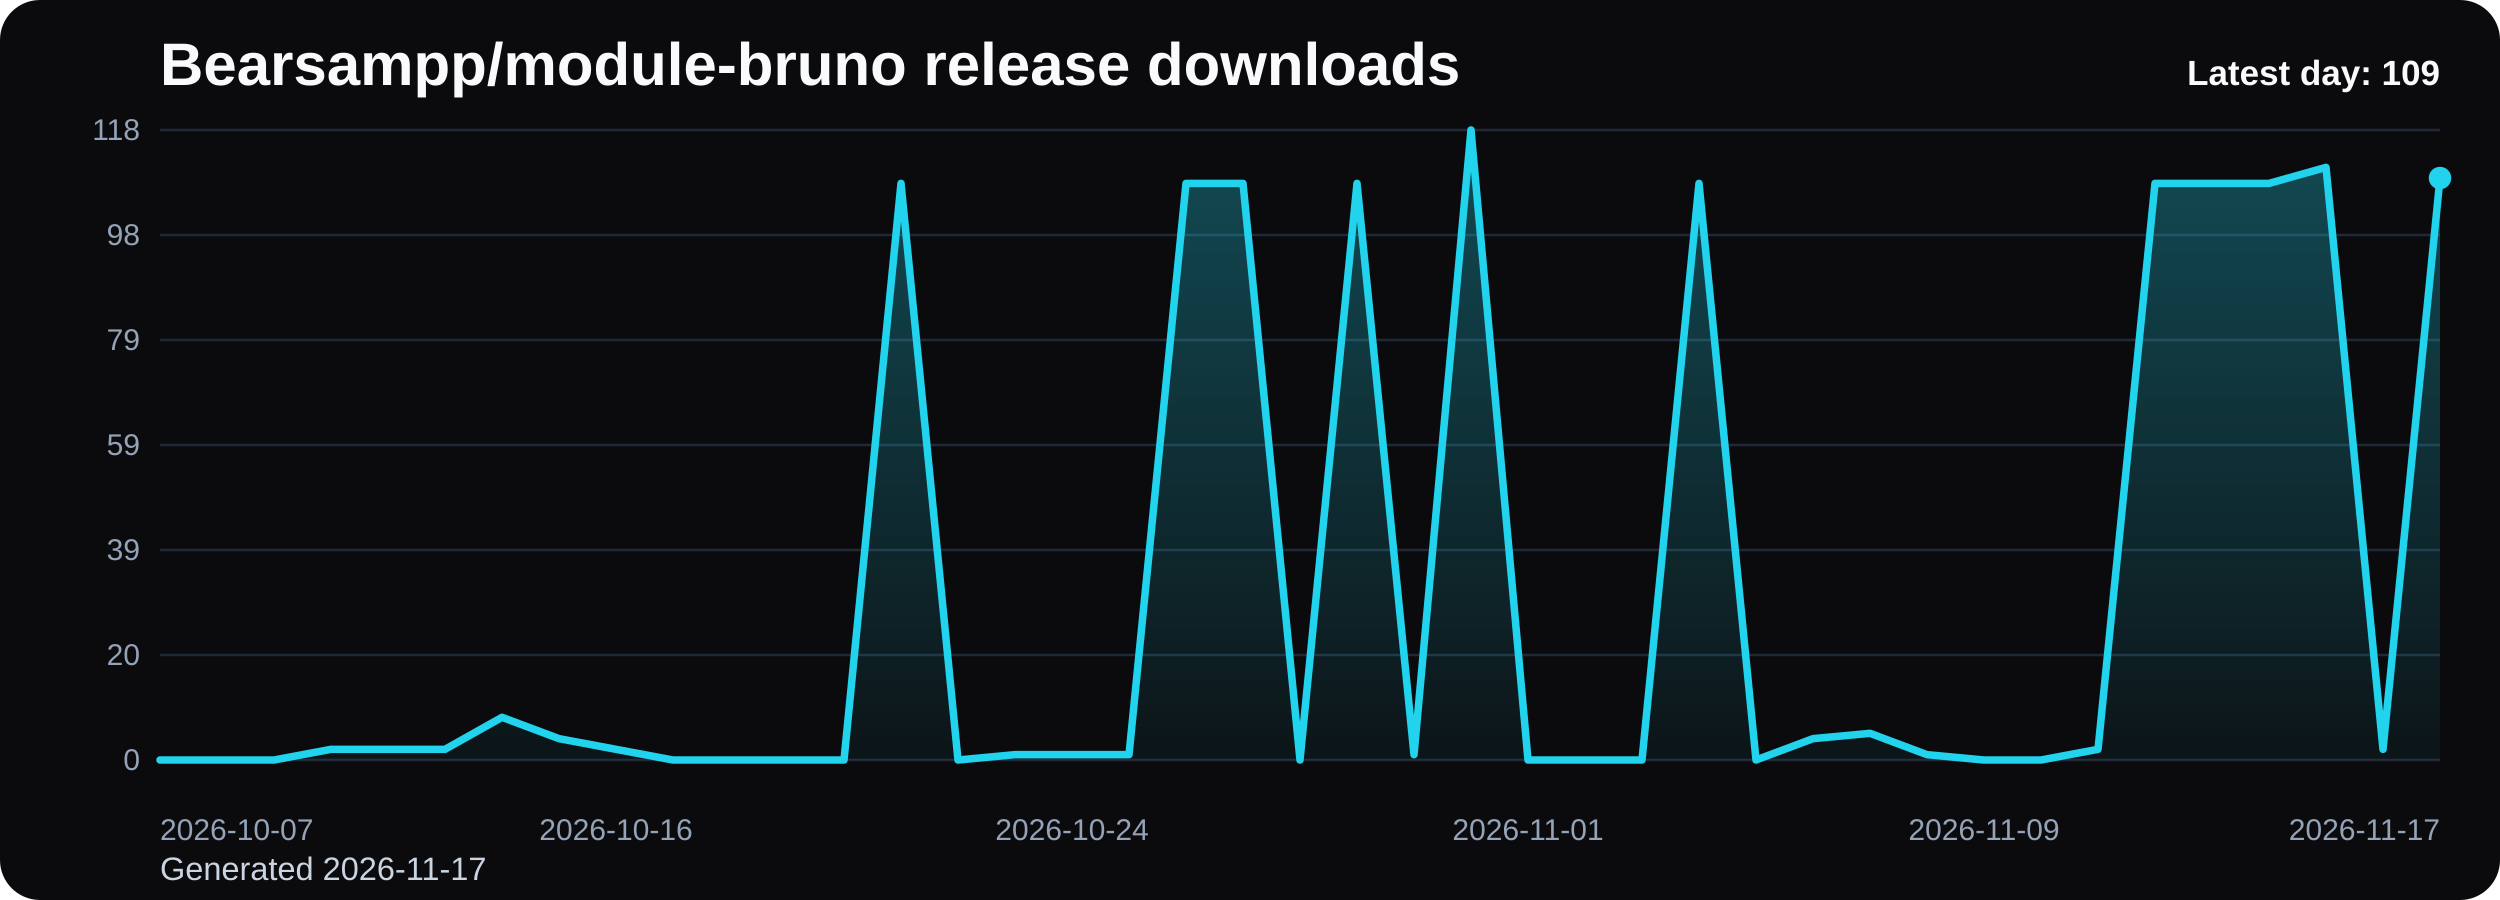
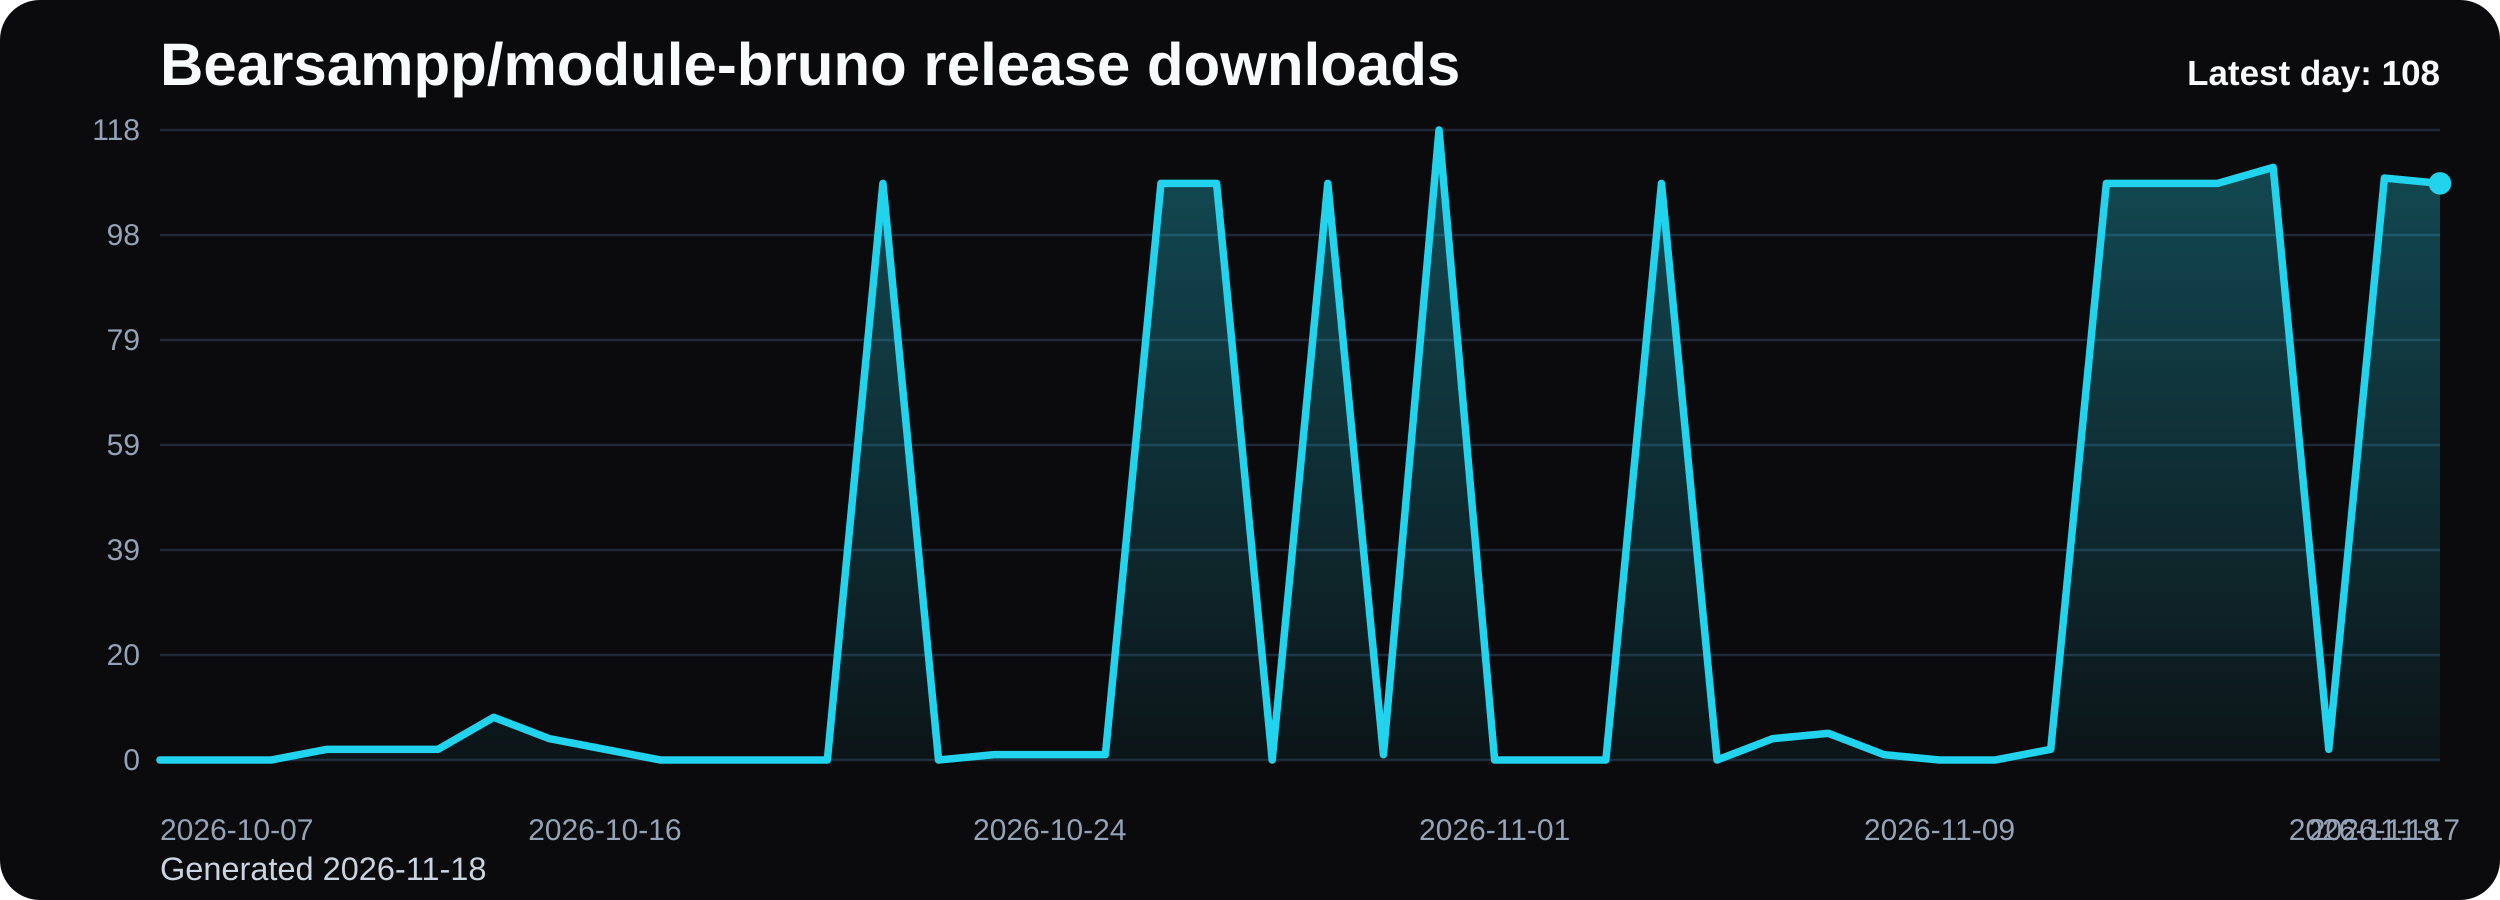
<svg xmlns="http://www.w3.org/2000/svg" viewBox="0 0 1000 360" role="img" aria-label="Bearsampp/module-bruno release downloads chart">
  <defs>
    <linearGradient id="fill-daily-black" x1="0" y1="0" x2="0" y2="1">
      <stop offset="0%" stop-color="#22d3ee" stop-opacity="0.32" />
      <stop offset="100%" stop-color="#22d3ee" stop-opacity="0.05" />
    </linearGradient>
    <style>
      .bg { fill: #0b0b0d; }
      .title { font: 700 24px Arial, sans-serif; fill: #f8fafc; }
      .sub { font: 400 13px Arial, sans-serif; fill: #cbd5e1; }
      .grid { stroke: #1f2937; stroke-width: 1; }
      .axis { font: 400 12px Arial, sans-serif; fill: #94a3b8; }
      .line { fill: none; stroke: #22d3ee; stroke-width: 3; stroke-linecap: round; stroke-linejoin: round; }
      .dot { fill: #22d3ee; }
      .value { font: 600 11px Arial, sans-serif; fill: #cbd5e1; }
      .latest { font: 700 14px Arial, sans-serif; fill: #f8fafc; }
    </style>
  </defs>
  <rect class="bg" x="0" y="0" width="1000" height="360" rx="16" />
  <text class="title" x="64" y="34">Bearsampp/module-bruno release downloads</text>
-   <text class="sub" x="64" y="352">Generated 2026-11-17</text>
+   <text class="sub" x="64" y="352">Generated 2026-11-18</text>
  <line x1="64" y1="52.00" x2="976" y2="52.00" class="grid" />
  <text x="56" y="56.00" text-anchor="end" class="axis">118</text>
  <line x1="64" y1="94.00" x2="976" y2="94.00" class="grid" />
  <text x="56" y="98.00" text-anchor="end" class="axis">98</text>
  <line x1="64" y1="136.00" x2="976" y2="136.00" class="grid" />
  <text x="56" y="140.00" text-anchor="end" class="axis">79</text>
  <line x1="64" y1="178.00" x2="976" y2="178.00" class="grid" />
  <text x="56" y="182.00" text-anchor="end" class="axis">59</text>
  <line x1="64" y1="220.00" x2="976" y2="220.00" class="grid" />
  <text x="56" y="224.00" text-anchor="end" class="axis">39</text>
  <line x1="64" y1="262.00" x2="976" y2="262.00" class="grid" />
  <text x="56" y="266.00" text-anchor="end" class="axis">20</text>
  <line x1="64" y1="304.00" x2="976" y2="304.00" class="grid" />
  <text x="56" y="308.00" text-anchor="end" class="axis">0</text>
-   <path d="M 64.00 304 L 64.00 304.00 L 86.80 304.00 L 109.60 304.00 L 132.40 299.73 L 155.20 299.73 L 178.00 299.73 L 200.80 286.92 L 223.60 295.46 L 246.40 299.73 L 269.20 304.00 L 292.00 304.00 L 314.80 304.00 L 337.60 304.00 L 360.40 73.36 L 383.20 304.00 L 406.00 301.86 L 428.80 301.86 L 451.60 301.86 L 474.40 73.36 L 497.20 73.36 L 520.00 304.00 L 542.80 73.36 L 565.60 301.86 L 588.40 52.00 L 611.20 304.00 L 634.00 304.00 L 656.80 304.00 L 679.60 73.36 L 702.40 304.00 L 725.20 295.46 L 748.00 293.32 L 770.80 301.86 L 793.60 304.00 L 816.40 304.00 L 839.20 299.73 L 862.00 73.36 L 884.80 73.36 L 907.60 73.36 L 930.40 66.95 L 953.20 299.73 L 976.00 71.22 L 976.00 304 Z" fill="url(#fill-daily-black)" />
-   <polyline class="line" points="64.00,304.00 86.80,304.00 109.60,304.00 132.40,299.73 155.20,299.73 178.00,299.73 200.80,286.92 223.60,295.46 246.40,299.73 269.20,304.00 292.00,304.00 314.80,304.00 337.60,304.00 360.40,73.36 383.20,304.00 406.00,301.86 428.80,301.86 451.60,301.86 474.40,73.36 497.20,73.36 520.00,304.00 542.80,73.36 565.60,301.86 588.40,52.00 611.20,304.00 634.00,304.00 656.80,304.00 679.60,73.36 702.40,304.00 725.20,295.46 748.00,293.32 770.80,301.86 793.60,304.00 816.40,304.00 839.20,299.73 862.00,73.36 884.80,73.36 907.60,73.36 930.40,66.95 953.20,299.73 976.00,71.22" />
-   <circle class="dot" cx="976.00" cy="71.22" r="4.5" />
+   <path d="M 64.00 304 L 64.00 304.00 L 86.24 304.00 L 108.49 304.00 L 130.73 299.73 L 152.98 299.73 L 175.22 299.73 L 197.46 286.92 L 219.71 295.46 L 241.95 299.73 L 264.20 304.00 L 286.44 304.00 L 308.68 304.00 L 330.93 304.00 L 353.17 73.36 L 375.41 304.00 L 397.66 301.86 L 419.90 301.86 L 442.15 301.86 L 464.39 73.36 L 486.63 73.36 L 508.88 304.00 L 531.12 73.36 L 553.37 301.86 L 575.61 52.00 L 597.85 304.00 L 620.10 304.00 L 642.34 304.00 L 664.59 73.36 L 686.83 304.00 L 709.07 295.46 L 731.32 293.32 L 753.56 301.86 L 775.80 304.00 L 798.05 304.00 L 820.29 299.73 L 842.54 73.36 L 864.78 73.36 L 887.02 73.36 L 909.27 66.95 L 931.51 299.73 L 953.76 71.22 L 976.00 73.36 L 976.00 304 Z" fill="url(#fill-daily-black)" />
+   <polyline class="line" points="64.00,304.00 86.24,304.00 108.49,304.00 130.73,299.73 152.98,299.73 175.22,299.73 197.46,286.92 219.71,295.46 241.95,299.73 264.20,304.00 286.44,304.00 308.68,304.00 330.93,304.00 353.17,73.36 375.41,304.00 397.66,301.86 419.90,301.86 442.15,301.86 464.39,73.36 486.63,73.36 508.88,304.00 531.12,73.36 553.37,301.86 575.61,52.00 597.85,304.00 620.10,304.00 642.34,304.00 664.59,73.36 686.83,304.00 709.07,295.46 731.32,293.32 753.56,301.86 775.80,304.00 798.05,304.00 820.29,299.73 842.54,73.36 864.78,73.36 887.02,73.36 909.27,66.95 931.51,299.73 953.76,71.22 976.00,73.36" />
+   <circle class="dot" cx="976.00" cy="73.36" r="4.5" />
  <text class="axis" x="64.00" y="336" text-anchor="start">2026-10-07</text>
-   <text class="axis" x="246.40" y="336" text-anchor="middle">2026-10-16</text>
-   <text class="axis" x="428.80" y="336" text-anchor="middle">2026-10-24</text>
-   <text class="axis" x="611.20" y="336" text-anchor="middle">2026-11-01</text>
-   <text class="axis" x="793.60" y="336" text-anchor="middle">2026-11-09</text>
-   <text class="axis" x="976.00" y="336" text-anchor="end">2026-11-17</text>
-   <text class="latest" x="976" y="34" text-anchor="end">Latest day: 109</text>
+   <text class="axis" x="241.95" y="336" text-anchor="middle">2026-10-16</text>
+   <text class="axis" x="419.90" y="336" text-anchor="middle">2026-10-24</text>
+   <text class="axis" x="597.85" y="336" text-anchor="middle">2026-11-01</text>
+   <text class="axis" x="775.80" y="336" text-anchor="middle">2026-11-09</text>
+   <text class="axis" x="953.76" y="336" text-anchor="middle">2026-11-17</text>
+   <text class="axis" x="976.00" y="336" text-anchor="end">2026-11-18</text>
+   <text class="latest" x="976" y="34" text-anchor="end">Latest day: 108</text>
</svg>
